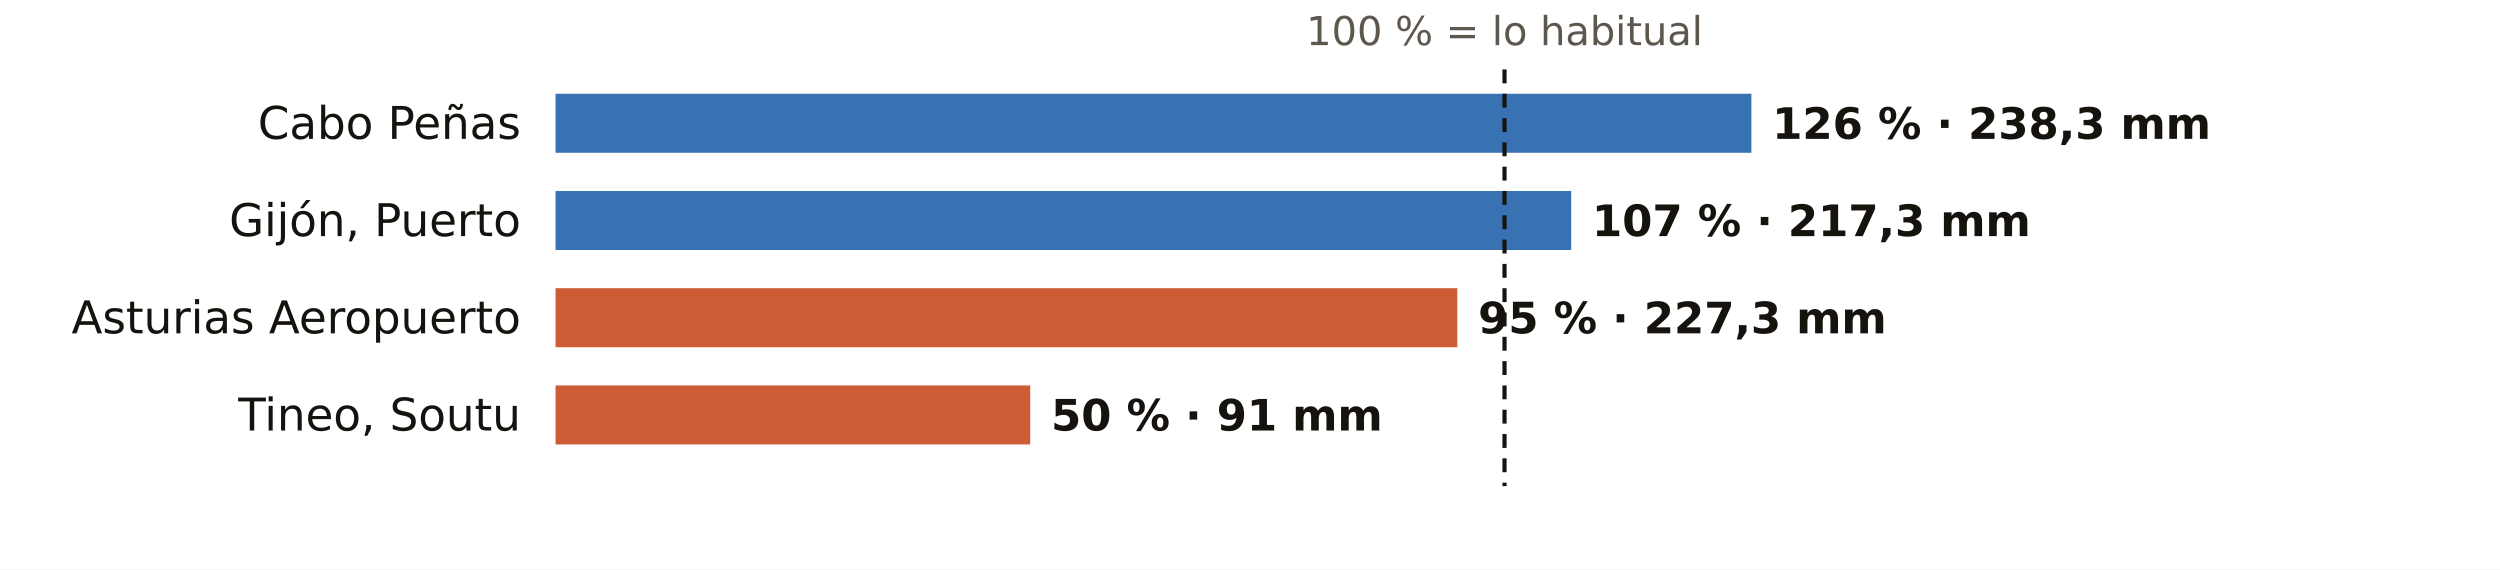
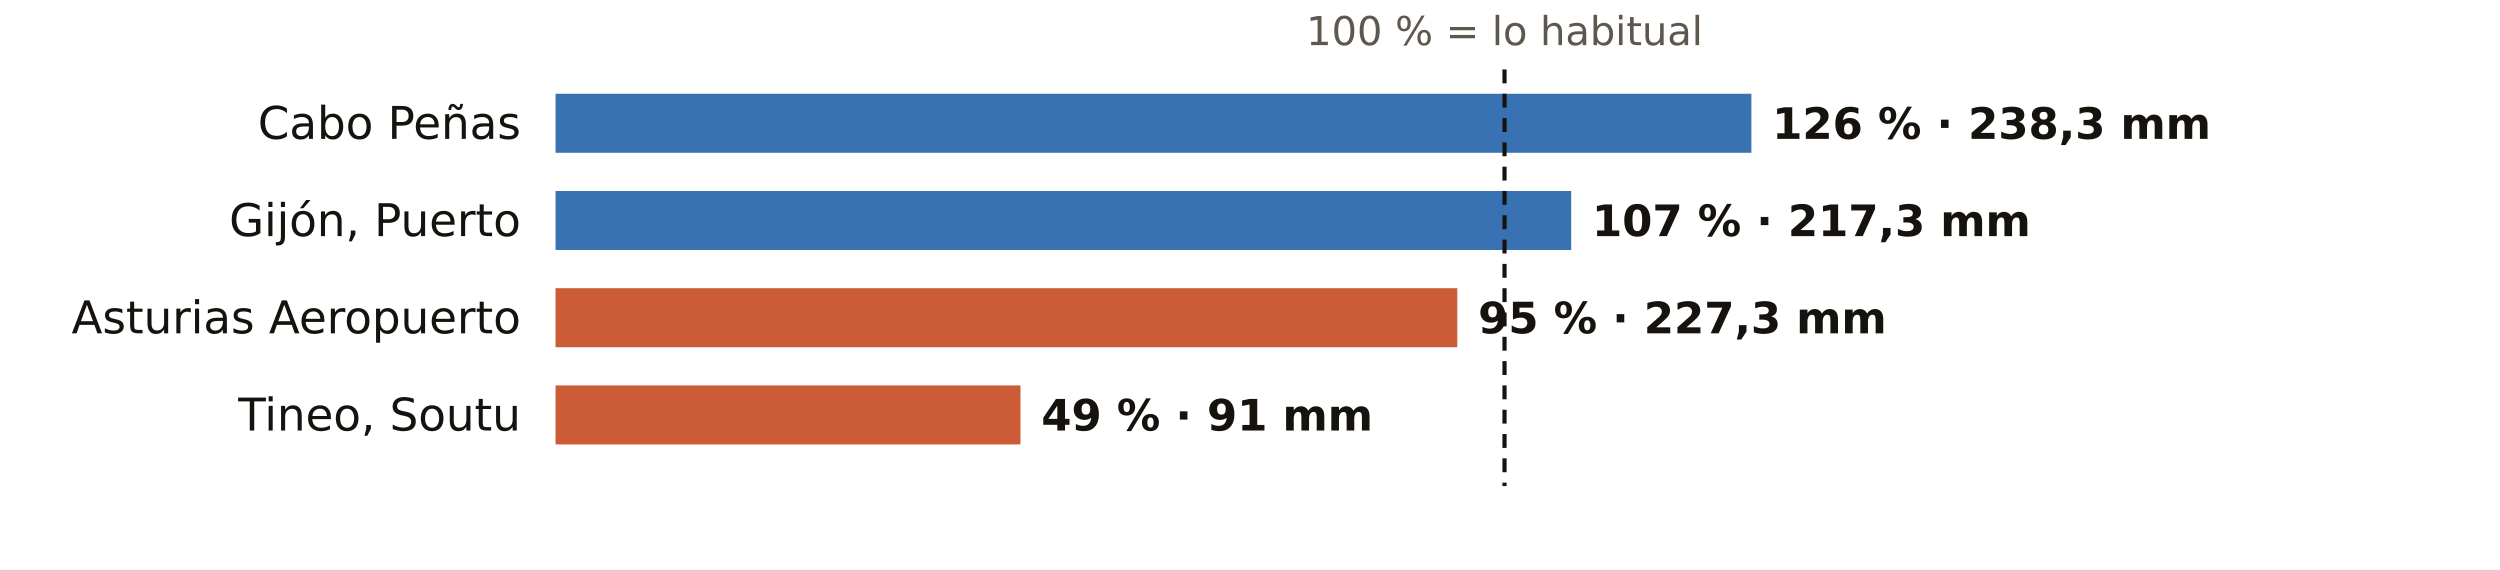
<svg xmlns="http://www.w3.org/2000/svg" viewBox="0 0 720 164" width="720" height="164" role="img" aria-label="El otoño en los pluviómetros de AEMET de Asturias: % de lo habitual">
  <rect width="720" height="164" fill="#FFFFFF" />
  <text x="433.3" y="13.0" font-size="11.5" fill="#5E574E" text-anchor="middle" font-weight="400" font-family="Public Sans, DejaVu Sans, Arial, sans-serif">100 % = lo habitual</text>
  <text x="150.0" y="40.0" font-size="13" fill="#16130F" text-anchor="end" font-weight="500" font-family="Public Sans, DejaVu Sans, Arial, sans-serif">Cabo Peñas</text>
  <rect x="160" y="27" width="344.4" height="17" fill="#1F5FA8" opacity="0.88" />
  <text x="510.4" y="40.0" font-size="12.5" fill="#16130F" text-anchor="start" font-weight="600" font-family="Public Sans, DejaVu Sans, Arial, sans-serif">126 % · 238,3 mm</text>
  <text x="150.0" y="68.0" font-size="13" fill="#16130F" text-anchor="end" font-weight="500" font-family="Public Sans, DejaVu Sans, Arial, sans-serif">Gijón, Puerto</text>
  <rect x="160" y="55" width="292.5" height="17" fill="#1F5FA8" opacity="0.88" />
  <text x="458.5" y="68.0" font-size="12.5" fill="#16130F" text-anchor="start" font-weight="600" font-family="Public Sans, DejaVu Sans, Arial, sans-serif">107 % · 217,3 mm</text>
  <text x="150.0" y="96.0" font-size="13" fill="#16130F" text-anchor="end" font-weight="500" font-family="Public Sans, DejaVu Sans, Arial, sans-serif">Asturias Aeropuerto</text>
  <rect x="160" y="83" width="259.7" height="17" fill="#C4461A" opacity="0.88" />
  <text x="425.7" y="96.0" font-size="12.5" fill="#16130F" text-anchor="start" font-weight="600" font-family="Public Sans, DejaVu Sans, Arial, sans-serif">95 % · 227,3 mm</text>
  <text x="150.0" y="124.0" font-size="13" fill="#16130F" text-anchor="end" font-weight="500" font-family="Public Sans, DejaVu Sans, Arial, sans-serif">Tineo, Soutu</text>
-   <rect x="160" y="111" width="136.7" height="17" fill="#C4461A" opacity="0.88" />
-   <text x="302.7" y="124.0" font-size="12.5" fill="#16130F" text-anchor="start" font-weight="600" font-family="Public Sans, DejaVu Sans, Arial, sans-serif">50 % · 91 mm</text>
+   <rect x="160" y="111" width="133.9" height="17" fill="#C4461A" opacity="0.88" />
+   <text x="299.9" y="124.0" font-size="12.5" fill="#16130F" text-anchor="start" font-weight="600" font-family="Public Sans, DejaVu Sans, Arial, sans-serif">49 % · 91 mm</text>
  <line x1="433.3" x2="433.3" y1="20" y2="140" stroke="#16130F" stroke-width="1.2" stroke-dasharray="4 3" />
</svg>
